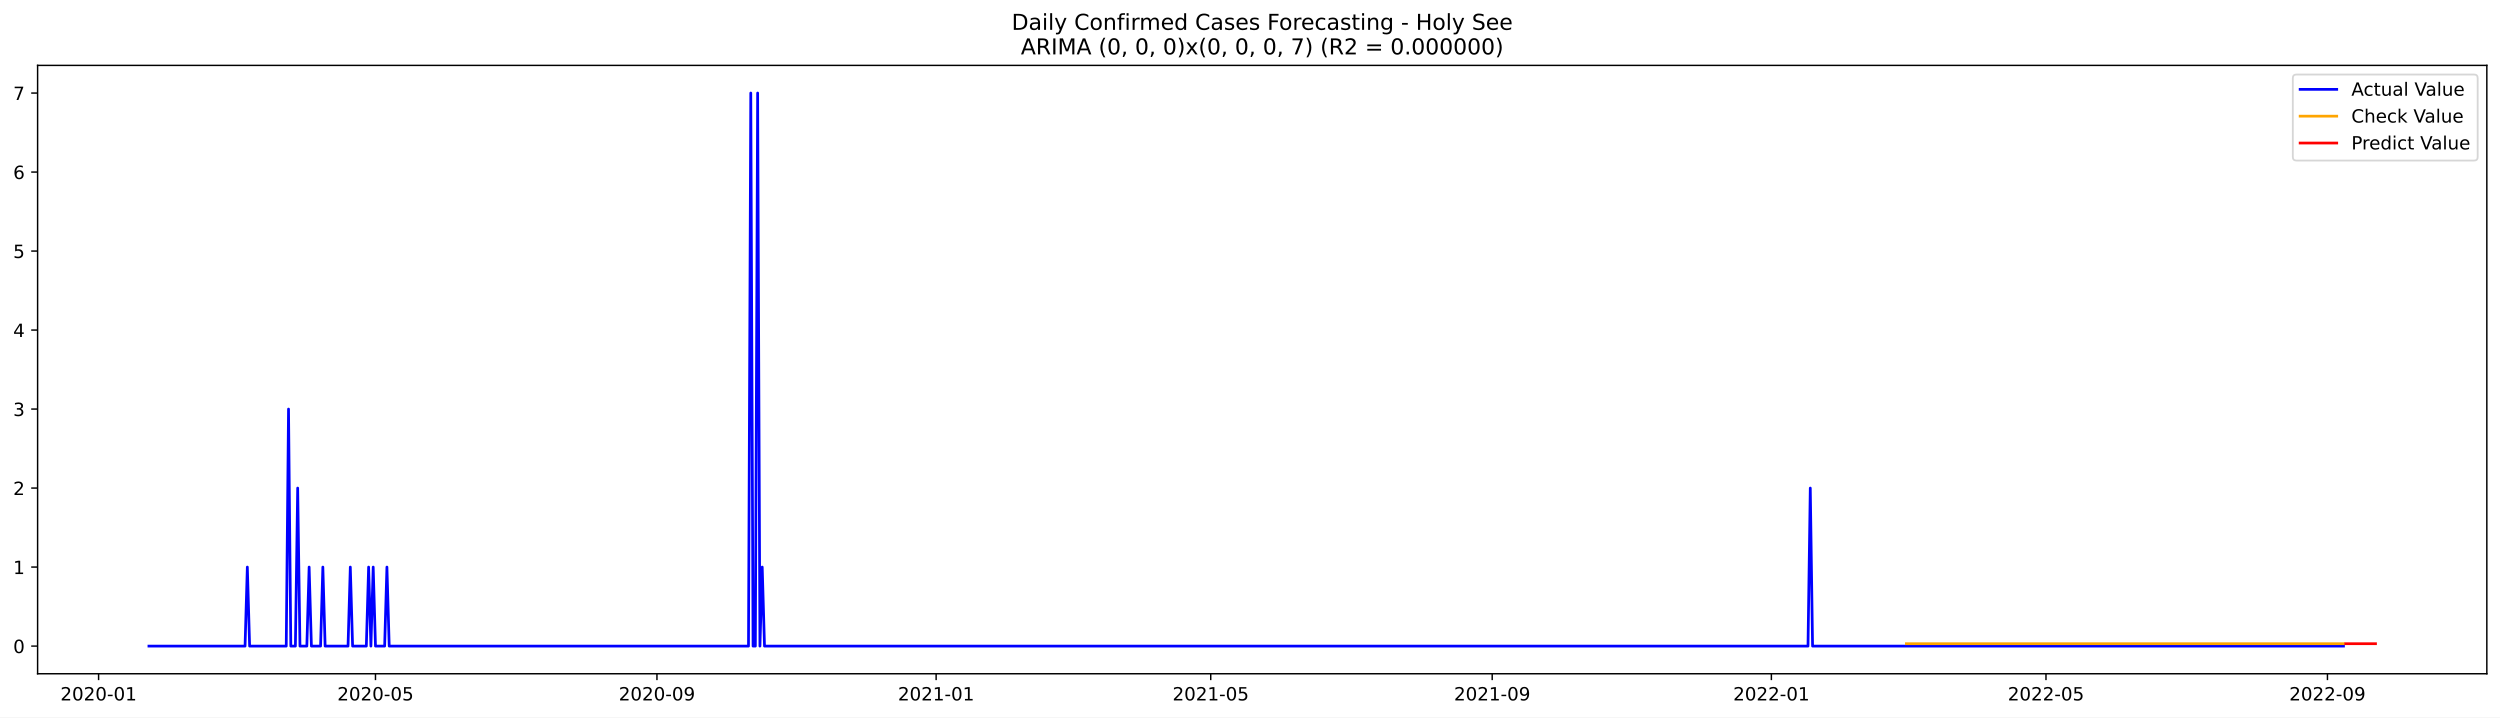
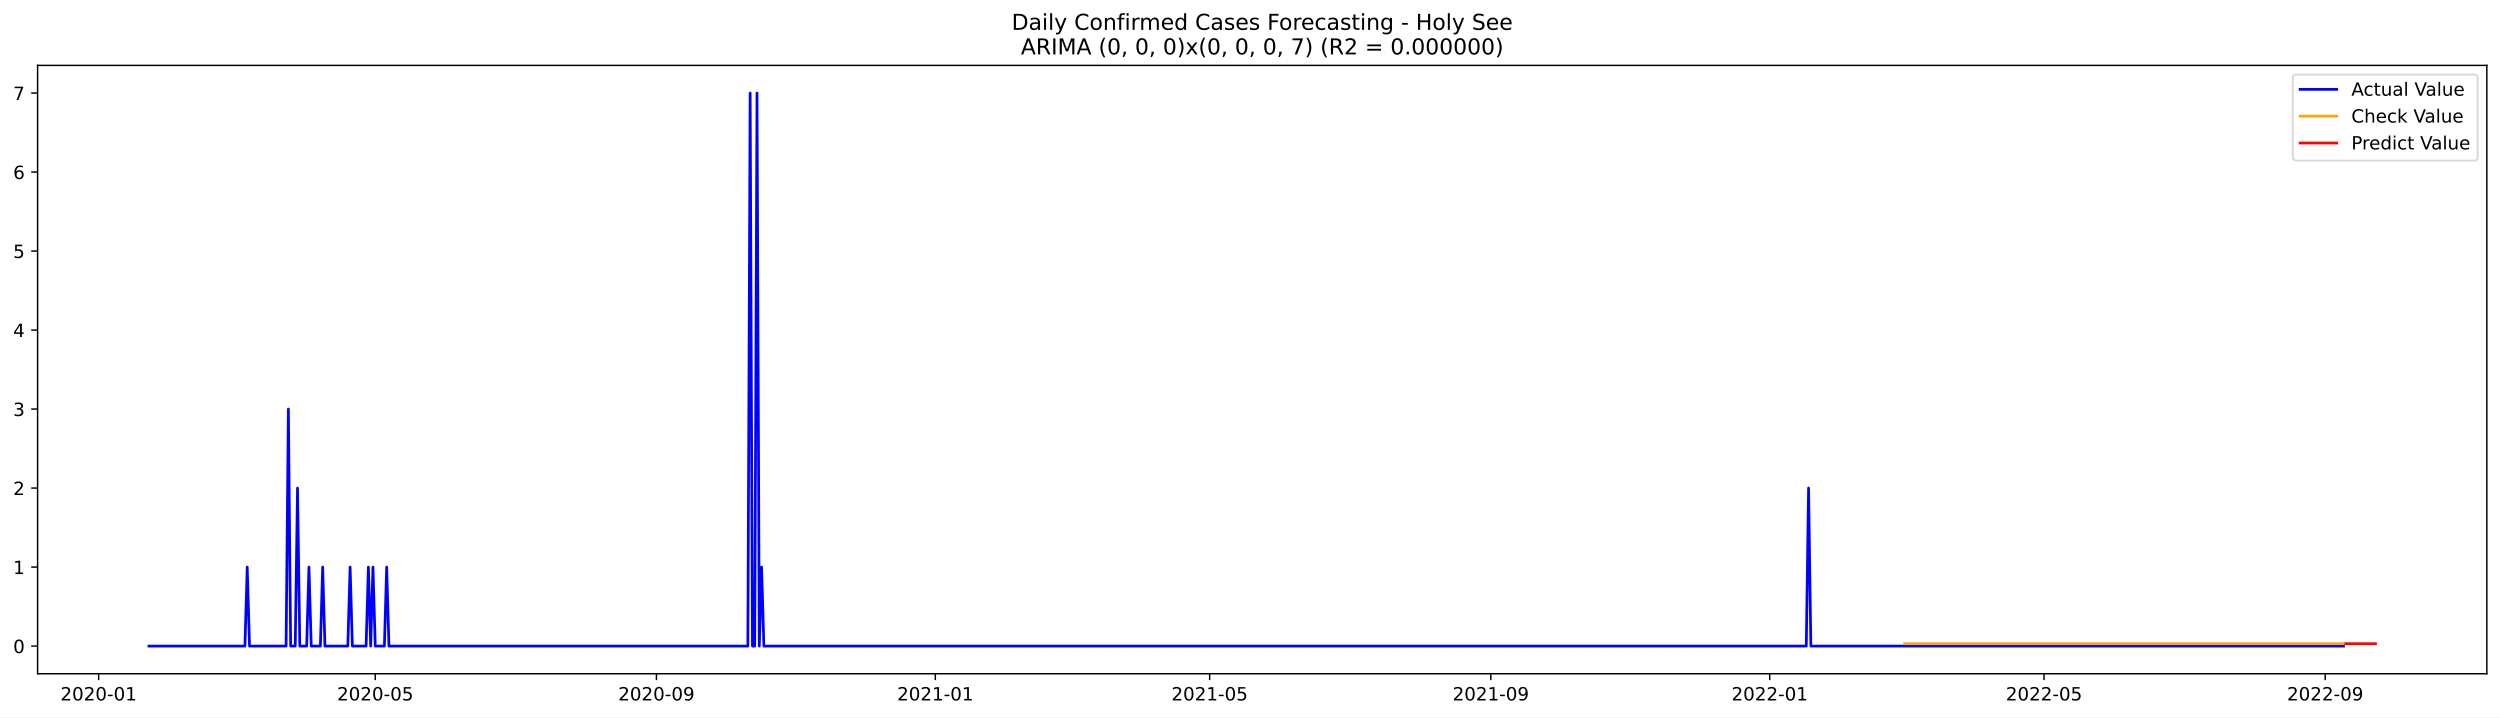
<svg xmlns="http://www.w3.org/2000/svg" xmlns:xlink="http://www.w3.org/1999/xlink" width="1366.963pt" height="392.274pt" viewBox="0 0 1366.963 392.274" version="1.1">
  <defs>
    <style type="text/css">*{stroke-linejoin: round; stroke-linecap: butt}</style>
  </defs>
  <g id="figure_1">
    <g id="patch_1">
      <path d="M 0 392.274  L 1366.963 392.274  L 1366.963 0  L 0 0  z " style="fill: #ffffff" />
    </g>
    <g id="axes_1">
      <g id="patch_2">
        <path d="M 20.562 368.396  L 1359.763 368.396  L 1359.763 35.755  L 20.562 35.755  z " style="fill: #ffffff" />
      </g>
      <g id="matplotlib.axis_1">
        <g id="xtick_1">
          <g id="line2d_1">
            <defs>
-               <path id="me0c4a757e4" d="M 0 0  L 0 3.5  " style="stroke: #000000; stroke-width: 0.8" />
+               <path id="m1a94953f48" d="M 0 0  L 0 3.5  " style="stroke: #000000; stroke-width: 0.8" />
            </defs>
            <g>
-               <use xlink:href="#me0c4a757e4" x="53.908" y="368.396" style="stroke: #000000; stroke-width: 0.8" />
+               <use xlink:href="#m1a94953f48" x="53.936" y="368.396" style="stroke: #000000; stroke-width: 0.8" />
            </g>
          </g>
          <g id="text_1">
-             <g transform="translate(33.01659 382.9939)scale(0.1 -0.1)">
+             <g transform="translate(33.04485 382.9939)scale(0.1 -0.1)">
              <defs>
                <path id="DejaVuSans-32" d="M 1228 531  L 3431 531  L 3431 0  L 469 0  L 469 531  Q 828 903 1448 1529  Q 2069 2156 2228 2338  Q 2531 2678 2651 2914  Q 2772 3150 2772 3378  Q 2772 3750 2511 3984  Q 2250 4219 1831 4219  Q 1534 4219 1204 4116  Q 875 4013 500 3803  L 500 4441  Q 881 4594 1212 4672  Q 1544 4750 1819 4750  Q 2544 4750 2975 4387  Q 3406 4025 3406 3419  Q 3406 3131 3298 2873  Q 3191 2616 2906 2266  Q 2828 2175 2409 1742  Q 1991 1309 1228 531  z " transform="scale(0.015625)" />
                <path id="DejaVuSans-30" d="M 2034 4250  Q 1547 4250 1301 3770  Q 1056 3291 1056 2328  Q 1056 1369 1301 889  Q 1547 409 2034 409  Q 2525 409 2770 889  Q 3016 1369 3016 2328  Q 3016 3291 2770 3770  Q 2525 4250 2034 4250  z M 2034 4750  Q 2819 4750 3233 4129  Q 3647 3509 3647 2328  Q 3647 1150 3233 529  Q 2819 -91 2034 -91  Q 1250 -91 836 529  Q 422 1150 422 2328  Q 422 3509 836 4129  Q 1250 4750 2034 4750  z " transform="scale(0.015625)" />
                <path id="DejaVuSans-2d" d="M 313 2009  L 1997 2009  L 1997 1497  L 313 1497  L 313 2009  z " transform="scale(0.015625)" />
                <path id="DejaVuSans-31" d="M 794 531  L 1825 531  L 1825 4091  L 703 3866  L 703 4441  L 1819 4666  L 2450 4666  L 2450 531  L 3481 531  L 3481 0  L 794 0  L 794 531  z " transform="scale(0.015625)" />
              </defs>
              <use xlink:href="#DejaVuSans-32" />
              <use xlink:href="#DejaVuSans-30" x="63.623" />
              <use xlink:href="#DejaVuSans-32" x="127.246" />
              <use xlink:href="#DejaVuSans-30" x="190.869" />
              <use xlink:href="#DejaVuSans-2d" x="254.492" />
              <use xlink:href="#DejaVuSans-30" x="290.576" />
              <use xlink:href="#DejaVuSans-31" x="354.199" />
            </g>
          </g>
        </g>
        <g id="xtick_2">
          <g id="line2d_2">
            <g>
-               <use xlink:href="#me0c4a757e4" x="205.308" y="368.396" style="stroke: #000000; stroke-width: 0.8" />
+               <use xlink:href="#m1a94953f48" x="205.181" y="368.396" style="stroke: #000000; stroke-width: 0.8" />
            </g>
          </g>
          <g id="text_2">
-             <g transform="translate(184.4164 382.9939)scale(0.1 -0.1)">
+             <g transform="translate(184.2892 382.9939)scale(0.1 -0.1)">
              <defs>
                <path id="DejaVuSans-35" d="M 691 4666  L 3169 4666  L 3169 4134  L 1269 4134  L 1269 2991  Q 1406 3038 1543 3061  Q 1681 3084 1819 3084  Q 2600 3084 3056 2656  Q 3513 2228 3513 1497  Q 3513 744 3044 326  Q 2575 -91 1722 -91  Q 1428 -91 1123 -41  Q 819 9 494 109  L 494 744  Q 775 591 1075 516  Q 1375 441 1709 441  Q 2250 441 2565 725  Q 2881 1009 2881 1497  Q 2881 1984 2565 2268  Q 2250 2553 1709 2553  Q 1456 2553 1204 2497  Q 953 2441 691 2322  L 691 4666  z " transform="scale(0.015625)" />
              </defs>
              <use xlink:href="#DejaVuSans-32" />
              <use xlink:href="#DejaVuSans-30" x="63.623" />
              <use xlink:href="#DejaVuSans-32" x="127.246" />
              <use xlink:href="#DejaVuSans-30" x="190.869" />
              <use xlink:href="#DejaVuSans-2d" x="254.492" />
              <use xlink:href="#DejaVuSans-30" x="290.576" />
              <use xlink:href="#DejaVuSans-35" x="354.199" />
            </g>
          </g>
        </g>
        <g id="xtick_3">
          <g id="line2d_3">
            <g>
-               <use xlink:href="#me0c4a757e4" x="359.21" y="368.396" style="stroke: #000000; stroke-width: 0.8" />
+               <use xlink:href="#m1a94953f48" x="358.925" y="368.396" style="stroke: #000000; stroke-width: 0.8" />
            </g>
          </g>
          <g id="text_3">
-             <g transform="translate(338.3187 382.9939)scale(0.1 -0.1)">
+             <g transform="translate(338.0335 382.9939)scale(0.1 -0.1)">
              <defs>
                <path id="DejaVuSans-39" d="M 703 97  L 703 672  Q 941 559 1184 500  Q 1428 441 1663 441  Q 2288 441 2617 861  Q 2947 1281 2994 2138  Q 2813 1869 2534 1725  Q 2256 1581 1919 1581  Q 1219 1581 811 2004  Q 403 2428 403 3163  Q 403 3881 828 4315  Q 1253 4750 1959 4750  Q 2769 4750 3195 4129  Q 3622 3509 3622 2328  Q 3622 1225 3098 567  Q 2575 -91 1691 -91  Q 1453 -91 1209 -44  Q 966 3 703 97  z M 1959 2075  Q 2384 2075 2632 2365  Q 2881 2656 2881 3163  Q 2881 3666 2632 3958  Q 2384 4250 1959 4250  Q 1534 4250 1286 3958  Q 1038 3666 1038 3163  Q 1038 2656 1286 2365  Q 1534 2075 1959 2075  z " transform="scale(0.015625)" />
              </defs>
              <use xlink:href="#DejaVuSans-32" />
              <use xlink:href="#DejaVuSans-30" x="63.623" />
              <use xlink:href="#DejaVuSans-32" x="127.246" />
              <use xlink:href="#DejaVuSans-30" x="190.869" />
              <use xlink:href="#DejaVuSans-2d" x="254.492" />
              <use xlink:href="#DejaVuSans-30" x="290.576" />
              <use xlink:href="#DejaVuSans-39" x="354.199" />
            </g>
          </g>
        </g>
        <g id="xtick_4">
          <g id="line2d_4">
            <g>
-               <use xlink:href="#me0c4a757e4" x="511.861" y="368.396" style="stroke: #000000; stroke-width: 0.8" />
+               <use xlink:href="#m1a94953f48" x="511.419" y="368.396" style="stroke: #000000; stroke-width: 0.8" />
            </g>
          </g>
          <g id="text_4">
-             <g transform="translate(490.9697 382.9939)scale(0.1 -0.1)">
+             <g transform="translate(490.5278 382.9939)scale(0.1 -0.1)">
              <use xlink:href="#DejaVuSans-32" />
              <use xlink:href="#DejaVuSans-30" x="63.623" />
              <use xlink:href="#DejaVuSans-32" x="127.246" />
              <use xlink:href="#DejaVuSans-31" x="190.869" />
              <use xlink:href="#DejaVuSans-2d" x="254.492" />
              <use xlink:href="#DejaVuSans-30" x="290.576" />
              <use xlink:href="#DejaVuSans-31" x="354.199" />
            </g>
          </g>
        </g>
        <g id="xtick_5">
          <g id="line2d_5">
            <g>
-               <use xlink:href="#me0c4a757e4" x="662.01" y="368.396" style="stroke: #000000; stroke-width: 0.8" />
+               <use xlink:href="#m1a94953f48" x="661.414" y="368.396" style="stroke: #000000; stroke-width: 0.8" />
            </g>
          </g>
          <g id="text_5">
-             <g transform="translate(641.1182 382.9939)scale(0.1 -0.1)">
+             <g transform="translate(640.5222 382.9939)scale(0.1 -0.1)">
              <use xlink:href="#DejaVuSans-32" />
              <use xlink:href="#DejaVuSans-30" x="63.623" />
              <use xlink:href="#DejaVuSans-32" x="127.246" />
              <use xlink:href="#DejaVuSans-31" x="190.869" />
              <use xlink:href="#DejaVuSans-2d" x="254.492" />
              <use xlink:href="#DejaVuSans-30" x="290.576" />
              <use xlink:href="#DejaVuSans-35" x="354.199" />
            </g>
          </g>
        </g>
        <g id="xtick_6">
          <g id="line2d_6">
            <g>
-               <use xlink:href="#me0c4a757e4" x="815.912" y="368.396" style="stroke: #000000; stroke-width: 0.8" />
+               <use xlink:href="#m1a94953f48" x="815.158" y="368.396" style="stroke: #000000; stroke-width: 0.8" />
            </g>
          </g>
          <g id="text_6">
-             <g transform="translate(795.0205 382.9939)scale(0.1 -0.1)">
+             <g transform="translate(794.2664 382.9939)scale(0.1 -0.1)">
              <use xlink:href="#DejaVuSans-32" />
              <use xlink:href="#DejaVuSans-30" x="63.623" />
              <use xlink:href="#DejaVuSans-32" x="127.246" />
              <use xlink:href="#DejaVuSans-31" x="190.869" />
              <use xlink:href="#DejaVuSans-2d" x="254.492" />
              <use xlink:href="#DejaVuSans-30" x="290.576" />
              <use xlink:href="#DejaVuSans-39" x="354.199" />
            </g>
          </g>
        </g>
        <g id="xtick_7">
          <g id="line2d_7">
            <g>
-               <use xlink:href="#me0c4a757e4" x="968.563" y="368.396" style="stroke: #000000; stroke-width: 0.8" />
+               <use xlink:href="#m1a94953f48" x="967.652" y="368.396" style="stroke: #000000; stroke-width: 0.8" />
            </g>
          </g>
          <g id="text_7">
-             <g transform="translate(947.6715 382.9939)scale(0.1 -0.1)">
+             <g transform="translate(946.7607 382.9939)scale(0.1 -0.1)">
              <use xlink:href="#DejaVuSans-32" />
              <use xlink:href="#DejaVuSans-30" x="63.623" />
              <use xlink:href="#DejaVuSans-32" x="127.246" />
              <use xlink:href="#DejaVuSans-32" x="190.869" />
              <use xlink:href="#DejaVuSans-2d" x="254.492" />
              <use xlink:href="#DejaVuSans-30" x="290.576" />
              <use xlink:href="#DejaVuSans-31" x="354.199" />
            </g>
          </g>
        </g>
        <g id="xtick_8">
          <g id="line2d_8">
            <g>
-               <use xlink:href="#me0c4a757e4" x="1118.712" y="368.396" style="stroke: #000000; stroke-width: 0.8" />
+               <use xlink:href="#m1a94953f48" x="1117.647" y="368.396" style="stroke: #000000; stroke-width: 0.8" />
            </g>
          </g>
          <g id="text_8">
-             <g transform="translate(1097.82 382.9939)scale(0.1 -0.1)">
+             <g transform="translate(1096.755 382.9939)scale(0.1 -0.1)">
              <use xlink:href="#DejaVuSans-32" />
              <use xlink:href="#DejaVuSans-30" x="63.623" />
              <use xlink:href="#DejaVuSans-32" x="127.246" />
              <use xlink:href="#DejaVuSans-32" x="190.869" />
              <use xlink:href="#DejaVuSans-2d" x="254.492" />
              <use xlink:href="#DejaVuSans-30" x="290.576" />
              <use xlink:href="#DejaVuSans-35" x="354.199" />
            </g>
          </g>
        </g>
        <g id="xtick_9">
          <g id="line2d_9">
            <g>
-               <use xlink:href="#me0c4a757e4" x="1272.614" y="368.396" style="stroke: #000000; stroke-width: 0.8" />
+               <use xlink:href="#m1a94953f48" x="1271.391" y="368.396" style="stroke: #000000; stroke-width: 0.8" />
            </g>
          </g>
          <g id="text_9">
-             <g transform="translate(1251.722 382.9939)scale(0.1 -0.1)">
+             <g transform="translate(1250.499 382.9939)scale(0.1 -0.1)">
              <use xlink:href="#DejaVuSans-32" />
              <use xlink:href="#DejaVuSans-30" x="63.623" />
              <use xlink:href="#DejaVuSans-32" x="127.246" />
              <use xlink:href="#DejaVuSans-32" x="190.869" />
              <use xlink:href="#DejaVuSans-2d" x="254.492" />
              <use xlink:href="#DejaVuSans-30" x="290.576" />
              <use xlink:href="#DejaVuSans-39" x="354.199" />
            </g>
          </g>
        </g>
      </g>
      <g id="matplotlib.axis_2">
        <g id="ytick_1">
          <g id="line2d_10">
            <defs>
-               <path id="m059faf9a39" d="M 0 0  L -3.5 0  " style="stroke: #000000; stroke-width: 0.8" />
+               <path id="m07f7ecd8ab" d="M 0 0  L -3.5 0  " style="stroke: #000000; stroke-width: 0.8" />
            </defs>
            <g>
-               <use xlink:href="#m059faf9a39" x="20.562" y="353.276" style="stroke: #000000; stroke-width: 0.8" />
+               <use xlink:href="#m07f7ecd8ab" x="20.562" y="353.276" style="stroke: #000000; stroke-width: 0.8" />
            </g>
          </g>
          <g id="text_10">
            <g transform="translate(7.2 357.0747)scale(0.1 -0.1)">
              <use xlink:href="#DejaVuSans-30" />
            </g>
          </g>
        </g>
        <g id="ytick_2">
          <g id="line2d_11">
            <g>
-               <use xlink:href="#m059faf9a39" x="20.562" y="310.075" style="stroke: #000000; stroke-width: 0.8" />
+               <use xlink:href="#m07f7ecd8ab" x="20.562" y="310.075" style="stroke: #000000; stroke-width: 0.8" />
            </g>
          </g>
          <g id="text_11">
            <g transform="translate(7.2 313.8747)scale(0.1 -0.1)">
              <use xlink:href="#DejaVuSans-31" />
            </g>
          </g>
        </g>
        <g id="ytick_3">
          <g id="line2d_12">
            <g>
-               <use xlink:href="#m059faf9a39" x="20.562" y="266.875" style="stroke: #000000; stroke-width: 0.8" />
+               <use xlink:href="#m07f7ecd8ab" x="20.562" y="266.875" style="stroke: #000000; stroke-width: 0.8" />
            </g>
          </g>
          <g id="text_12">
            <g transform="translate(7.2 270.6747)scale(0.1 -0.1)">
              <use xlink:href="#DejaVuSans-32" />
            </g>
          </g>
        </g>
        <g id="ytick_4">
          <g id="line2d_13">
            <g>
-               <use xlink:href="#m059faf9a39" x="20.562" y="223.675" style="stroke: #000000; stroke-width: 0.8" />
+               <use xlink:href="#m07f7ecd8ab" x="20.562" y="223.675" style="stroke: #000000; stroke-width: 0.8" />
            </g>
          </g>
          <g id="text_13">
            <g transform="translate(7.2 227.4747)scale(0.1 -0.1)">
              <defs>
                <path id="DejaVuSans-33" d="M 2597 2516  Q 3050 2419 3304 2112  Q 3559 1806 3559 1356  Q 3559 666 3084 287  Q 2609 -91 1734 -91  Q 1441 -91 1130 -33  Q 819 25 488 141  L 488 750  Q 750 597 1062 519  Q 1375 441 1716 441  Q 2309 441 2620 675  Q 2931 909 2931 1356  Q 2931 1769 2642 2001  Q 2353 2234 1838 2234  L 1294 2234  L 1294 2753  L 1863 2753  Q 2328 2753 2575 2939  Q 2822 3125 2822 3475  Q 2822 3834 2567 4026  Q 2313 4219 1838 4219  Q 1578 4219 1281 4162  Q 984 4106 628 3988  L 628 4550  Q 988 4650 1302 4700  Q 1616 4750 1894 4750  Q 2613 4750 3031 4423  Q 3450 4097 3450 3541  Q 3450 3153 3228 2886  Q 3006 2619 2597 2516  z " transform="scale(0.015625)" />
              </defs>
              <use xlink:href="#DejaVuSans-33" />
            </g>
          </g>
        </g>
        <g id="ytick_5">
          <g id="line2d_14">
            <g>
-               <use xlink:href="#m059faf9a39" x="20.562" y="180.476" style="stroke: #000000; stroke-width: 0.8" />
+               <use xlink:href="#m07f7ecd8ab" x="20.562" y="180.476" style="stroke: #000000; stroke-width: 0.8" />
            </g>
          </g>
          <g id="text_14">
            <g transform="translate(7.2 184.2747)scale(0.1 -0.1)">
              <defs>
                <path id="DejaVuSans-34" d="M 2419 4116  L 825 1625  L 2419 1625  L 2419 4116  z M 2253 4666  L 3047 4666  L 3047 1625  L 3713 1625  L 3713 1100  L 3047 1100  L 3047 0  L 2419 0  L 2419 1100  L 313 1100  L 313 1709  L 2253 4666  z " transform="scale(0.015625)" />
              </defs>
              <use xlink:href="#DejaVuSans-34" />
            </g>
          </g>
        </g>
        <g id="ytick_6">
          <g id="line2d_15">
            <g>
-               <use xlink:href="#m059faf9a39" x="20.562" y="137.275" style="stroke: #000000; stroke-width: 0.8" />
+               <use xlink:href="#m07f7ecd8ab" x="20.562" y="137.275" style="stroke: #000000; stroke-width: 0.8" />
            </g>
          </g>
          <g id="text_15">
            <g transform="translate(7.2 141.0747)scale(0.1 -0.1)">
              <use xlink:href="#DejaVuSans-35" />
            </g>
          </g>
        </g>
        <g id="ytick_7">
          <g id="line2d_16">
            <g>
-               <use xlink:href="#m059faf9a39" x="20.562" y="94.076" style="stroke: #000000; stroke-width: 0.8" />
+               <use xlink:href="#m07f7ecd8ab" x="20.562" y="94.076" style="stroke: #000000; stroke-width: 0.8" />
            </g>
          </g>
          <g id="text_16">
            <g transform="translate(7.2 97.87472)scale(0.1 -0.1)">
              <defs>
                <path id="DejaVuSans-36" d="M 2113 2584  Q 1688 2584 1439 2293  Q 1191 2003 1191 1497  Q 1191 994 1439 701  Q 1688 409 2113 409  Q 2538 409 2786 701  Q 3034 994 3034 1497  Q 3034 2003 2786 2293  Q 2538 2584 2113 2584  z M 3366 4563  L 3366 3988  Q 3128 4100 2886 4159  Q 2644 4219 2406 4219  Q 1781 4219 1451 3797  Q 1122 3375 1075 2522  Q 1259 2794 1537 2939  Q 1816 3084 2150 3084  Q 2853 3084 3261 2657  Q 3669 2231 3669 1497  Q 3669 778 3244 343  Q 2819 -91 2113 -91  Q 1303 -91 875 529  Q 447 1150 447 2328  Q 447 3434 972 4092  Q 1497 4750 2381 4750  Q 2619 4750 2861 4703  Q 3103 4656 3366 4563  z " transform="scale(0.015625)" />
              </defs>
              <use xlink:href="#DejaVuSans-36" />
            </g>
          </g>
        </g>
        <g id="ytick_8">
          <g id="line2d_17">
            <g>
-               <use xlink:href="#m059faf9a39" x="20.562" y="50.876" style="stroke: #000000; stroke-width: 0.8" />
+               <use xlink:href="#m07f7ecd8ab" x="20.562" y="50.876" style="stroke: #000000; stroke-width: 0.8" />
            </g>
          </g>
          <g id="text_17">
            <g transform="translate(7.2 54.67472)scale(0.1 -0.1)">
              <defs>
                <path id="DejaVuSans-37" d="M 525 4666  L 3525 4666  L 3525 4397  L 1831 0  L 1172 0  L 2766 4134  L 525 4134  L 525 4666  z " transform="scale(0.015625)" />
              </defs>
              <use xlink:href="#DejaVuSans-37" />
            </g>
          </g>
        </g>
      </g>
      <g id="line2d_18">
-         <path d="M 81.435 353.276  L 133.987 353.276  L 135.238 310.075  L 136.49 353.276  L 156.51 353.276  L 157.761 223.675  L 159.012 353.276  L 161.514 353.276  L 162.766 266.875  L 164.017 353.276  L 167.771 353.276  L 169.022 310.075  L 170.273 353.276  L 175.278 353.276  L 176.529 310.075  L 177.781 353.276  L 190.293 353.276  L 191.544 310.075  L 192.795 353.276  L 200.303 353.276  L 201.554 310.075  L 202.805 353.276  L 204.057 310.075  L 205.308 353.276  L 210.313 353.276  L 211.564 310.075  L 212.815 353.276  L 409.26 353.276  L 410.511 50.876  L 411.762 353.276  L 413.013 353.276  L 414.265 50.876  L 415.516 353.276  L 416.767 310.075  L 418.018 353.276  L 988.583 353.276  L 989.834 266.875  L 991.085 353.276  L 1281.372 353.276  L 1281.372 353.276  " clip-path="url(#p7229869235)" style="fill: none; stroke: #0000ff; stroke-width: 1.5; stroke-linecap: square" />
+         <path d="M 81.435 353.276  L 133.933 353.276  L 135.183 310.075  L 136.433 353.276  L 156.432 353.276  L 157.682 223.675  L 158.932 353.276  L 161.432 353.276  L 162.682 266.875  L 163.932 353.276  L 167.682 353.276  L 168.932 310.075  L 170.182 353.276  L 175.182 353.276  L 176.432 310.075  L 177.682 353.276  L 190.181 353.276  L 191.431 310.075  L 192.681 353.276  L 200.181 353.276  L 201.431 310.075  L 202.681 353.276  L 203.931 310.075  L 205.181 353.276  L 210.18 353.276  L 211.43 310.075  L 212.68 353.276  L 408.923 353.276  L 410.173 50.876  L 411.423 353.276  L 412.673 353.276  L 413.923 50.876  L 415.173 353.276  L 416.423 310.075  L 417.673 353.276  L 987.651 353.276  L 988.901 266.875  L 990.151 353.276  L 1281.39 353.276  L 1281.39 353.276  " clip-path="url(#pa77c44dc99)" style="fill: none; stroke: #0000ff; stroke-width: 1.5; stroke-linecap: square" />
      </g>
      <g id="line2d_19">
-         <path d="M 1042.386 351.971  L 1281.372 351.971  L 1281.372 351.971  " clip-path="url(#p7229869235)" style="fill: none; stroke: #ffa500; stroke-width: 1.5; stroke-linecap: square" />
+         <path d="M 1041.399 351.972  L 1281.39 351.972  L 1281.39 351.972  " clip-path="url(#pa77c44dc99)" style="fill: none; stroke: #ffa500; stroke-width: 1.5; stroke-linecap: square" />
      </g>
      <g id="line2d_20">
-         <path d="M 1282.624 351.971  L 1283.875 351.971  L 1285.126 351.971  L 1286.377 351.971  L 1287.629 351.971  L 1288.88 351.971  L 1290.131 351.971  L 1291.382 351.971  L 1292.634 351.971  L 1293.885 351.971  L 1295.136 351.971  L 1296.387 351.971  L 1297.639 351.971  L 1298.89 351.971  " clip-path="url(#p7229869235)" style="fill: none; stroke: #ff0000; stroke-width: 1.5; stroke-linecap: square" />
+         <path d="M 1282.64 351.972  L 1283.89 351.972  L 1285.14 351.972  L 1286.39 351.972  L 1287.64 351.972  L 1288.89 351.972  L 1290.14 351.972  L 1291.39 351.972  L 1292.64 351.972  L 1293.89 351.972  L 1295.14 351.972  L 1296.39 351.972  L 1297.64 351.972  L 1298.89 351.972  " clip-path="url(#pa77c44dc99)" style="fill: none; stroke: #ff0000; stroke-width: 1.5; stroke-linecap: square" />
      </g>
      <g id="patch_3">
        <path d="M 20.562 368.396  L 20.562 35.755  " style="fill: none; stroke: #000000; stroke-width: 0.8; stroke-linejoin: miter; stroke-linecap: square" />
      </g>
      <g id="patch_4">
        <path d="M 1359.763 368.396  L 1359.763 35.755  " style="fill: none; stroke: #000000; stroke-width: 0.8; stroke-linejoin: miter; stroke-linecap: square" />
      </g>
      <g id="patch_5">
        <path d="M 20.562 368.396  L 1359.763 368.396  " style="fill: none; stroke: #000000; stroke-width: 0.8; stroke-linejoin: miter; stroke-linecap: square" />
      </g>
      <g id="patch_6">
        <path d="M 20.562 35.755  L 1359.763 35.755  " style="fill: none; stroke: #000000; stroke-width: 0.8; stroke-linejoin: miter; stroke-linecap: square" />
      </g>
      <g id="text_18">
        <g transform="translate(553.1609 16.31812)scale(0.12 -0.12)">
          <defs>
            <path id="DejaVuSans-44" d="M 1259 4147  L 1259 519  L 2022 519  Q 2988 519 3436 956  Q 3884 1394 3884 2338  Q 3884 3275 3436 3711  Q 2988 4147 2022 4147  L 1259 4147  z M 628 4666  L 1925 4666  Q 3281 4666 3915 4102  Q 4550 3538 4550 2338  Q 4550 1131 3912 565  Q 3275 0 1925 0  L 628 0  L 628 4666  z " transform="scale(0.015625)" />
            <path id="DejaVuSans-61" d="M 2194 1759  Q 1497 1759 1228 1600  Q 959 1441 959 1056  Q 959 750 1161 570  Q 1363 391 1709 391  Q 2188 391 2477 730  Q 2766 1069 2766 1631  L 2766 1759  L 2194 1759  z M 3341 1997  L 3341 0  L 2766 0  L 2766 531  Q 2569 213 2275 61  Q 1981 -91 1556 -91  Q 1019 -91 701 211  Q 384 513 384 1019  Q 384 1609 779 1909  Q 1175 2209 1959 2209  L 2766 2209  L 2766 2266  Q 2766 2663 2505 2880  Q 2244 3097 1772 3097  Q 1472 3097 1187 3025  Q 903 2953 641 2809  L 641 3341  Q 956 3463 1253 3523  Q 1550 3584 1831 3584  Q 2591 3584 2966 3190  Q 3341 2797 3341 1997  z " transform="scale(0.015625)" />
            <path id="DejaVuSans-69" d="M 603 3500  L 1178 3500  L 1178 0  L 603 0  L 603 3500  z M 603 4863  L 1178 4863  L 1178 4134  L 603 4134  L 603 4863  z " transform="scale(0.015625)" />
            <path id="DejaVuSans-6c" d="M 603 4863  L 1178 4863  L 1178 0  L 603 0  L 603 4863  z " transform="scale(0.015625)" />
            <path id="DejaVuSans-79" d="M 2059 -325  Q 1816 -950 1584 -1140  Q 1353 -1331 966 -1331  L 506 -1331  L 506 -850  L 844 -850  Q 1081 -850 1212 -737  Q 1344 -625 1503 -206  L 1606 56  L 191 3500  L 800 3500  L 1894 763  L 2988 3500  L 3597 3500  L 2059 -325  z " transform="scale(0.015625)" />
            <path id="DejaVuSans-20" transform="scale(0.015625)" />
            <path id="DejaVuSans-43" d="M 4122 4306  L 4122 3641  Q 3803 3938 3442 4084  Q 3081 4231 2675 4231  Q 1875 4231 1450 3742  Q 1025 3253 1025 2328  Q 1025 1406 1450 917  Q 1875 428 2675 428  Q 3081 428 3442 575  Q 3803 722 4122 1019  L 4122 359  Q 3791 134 3420 21  Q 3050 -91 2638 -91  Q 1578 -91 968 557  Q 359 1206 359 2328  Q 359 3453 968 4101  Q 1578 4750 2638 4750  Q 3056 4750 3426 4639  Q 3797 4528 4122 4306  z " transform="scale(0.015625)" />
            <path id="DejaVuSans-6f" d="M 1959 3097  Q 1497 3097 1228 2736  Q 959 2375 959 1747  Q 959 1119 1226 758  Q 1494 397 1959 397  Q 2419 397 2687 759  Q 2956 1122 2956 1747  Q 2956 2369 2687 2733  Q 2419 3097 1959 3097  z M 1959 3584  Q 2709 3584 3137 3096  Q 3566 2609 3566 1747  Q 3566 888 3137 398  Q 2709 -91 1959 -91  Q 1206 -91 779 398  Q 353 888 353 1747  Q 353 2609 779 3096  Q 1206 3584 1959 3584  z " transform="scale(0.015625)" />
            <path id="DejaVuSans-6e" d="M 3513 2113  L 3513 0  L 2938 0  L 2938 2094  Q 2938 2591 2744 2837  Q 2550 3084 2163 3084  Q 1697 3084 1428 2787  Q 1159 2491 1159 1978  L 1159 0  L 581 0  L 581 3500  L 1159 3500  L 1159 2956  Q 1366 3272 1645 3428  Q 1925 3584 2291 3584  Q 2894 3584 3203 3211  Q 3513 2838 3513 2113  z " transform="scale(0.015625)" />
            <path id="DejaVuSans-66" d="M 2375 4863  L 2375 4384  L 1825 4384  Q 1516 4384 1395 4259  Q 1275 4134 1275 3809  L 1275 3500  L 2222 3500  L 2222 3053  L 1275 3053  L 1275 0  L 697 0  L 697 3053  L 147 3053  L 147 3500  L 697 3500  L 697 3744  Q 697 4328 969 4595  Q 1241 4863 1831 4863  L 2375 4863  z " transform="scale(0.015625)" />
            <path id="DejaVuSans-72" d="M 2631 2963  Q 2534 3019 2420 3045  Q 2306 3072 2169 3072  Q 1681 3072 1420 2755  Q 1159 2438 1159 1844  L 1159 0  L 581 0  L 581 3500  L 1159 3500  L 1159 2956  Q 1341 3275 1631 3429  Q 1922 3584 2338 3584  Q 2397 3584 2469 3576  Q 2541 3569 2628 3553  L 2631 2963  z " transform="scale(0.015625)" />
            <path id="DejaVuSans-6d" d="M 3328 2828  Q 3544 3216 3844 3400  Q 4144 3584 4550 3584  Q 5097 3584 5394 3201  Q 5691 2819 5691 2113  L 5691 0  L 5113 0  L 5113 2094  Q 5113 2597 4934 2840  Q 4756 3084 4391 3084  Q 3944 3084 3684 2787  Q 3425 2491 3425 1978  L 3425 0  L 2847 0  L 2847 2094  Q 2847 2600 2669 2842  Q 2491 3084 2119 3084  Q 1678 3084 1418 2786  Q 1159 2488 1159 1978  L 1159 0  L 581 0  L 581 3500  L 1159 3500  L 1159 2956  Q 1356 3278 1631 3431  Q 1906 3584 2284 3584  Q 2666 3584 2933 3390  Q 3200 3197 3328 2828  z " transform="scale(0.015625)" />
            <path id="DejaVuSans-65" d="M 3597 1894  L 3597 1613  L 953 1613  Q 991 1019 1311 708  Q 1631 397 2203 397  Q 2534 397 2845 478  Q 3156 559 3463 722  L 3463 178  Q 3153 47 2828 -22  Q 2503 -91 2169 -91  Q 1331 -91 842 396  Q 353 884 353 1716  Q 353 2575 817 3079  Q 1281 3584 2069 3584  Q 2775 3584 3186 3129  Q 3597 2675 3597 1894  z M 3022 2063  Q 3016 2534 2758 2815  Q 2500 3097 2075 3097  Q 1594 3097 1305 2825  Q 1016 2553 972 2059  L 3022 2063  z " transform="scale(0.015625)" />
            <path id="DejaVuSans-64" d="M 2906 2969  L 2906 4863  L 3481 4863  L 3481 0  L 2906 0  L 2906 525  Q 2725 213 2448 61  Q 2172 -91 1784 -91  Q 1150 -91 751 415  Q 353 922 353 1747  Q 353 2572 751 3078  Q 1150 3584 1784 3584  Q 2172 3584 2448 3432  Q 2725 3281 2906 2969  z M 947 1747  Q 947 1113 1208 752  Q 1469 391 1925 391  Q 2381 391 2643 752  Q 2906 1113 2906 1747  Q 2906 2381 2643 2742  Q 2381 3103 1925 3103  Q 1469 3103 1208 2742  Q 947 2381 947 1747  z " transform="scale(0.015625)" />
            <path id="DejaVuSans-73" d="M 2834 3397  L 2834 2853  Q 2591 2978 2328 3040  Q 2066 3103 1784 3103  Q 1356 3103 1142 2972  Q 928 2841 928 2578  Q 928 2378 1081 2264  Q 1234 2150 1697 2047  L 1894 2003  Q 2506 1872 2764 1633  Q 3022 1394 3022 966  Q 3022 478 2636 193  Q 2250 -91 1575 -91  Q 1294 -91 989 -36  Q 684 19 347 128  L 347 722  Q 666 556 975 473  Q 1284 391 1588 391  Q 1994 391 2212 530  Q 2431 669 2431 922  Q 2431 1156 2273 1281  Q 2116 1406 1581 1522  L 1381 1569  Q 847 1681 609 1914  Q 372 2147 372 2553  Q 372 3047 722 3315  Q 1072 3584 1716 3584  Q 2034 3584 2315 3537  Q 2597 3491 2834 3397  z " transform="scale(0.015625)" />
            <path id="DejaVuSans-46" d="M 628 4666  L 3309 4666  L 3309 4134  L 1259 4134  L 1259 2759  L 3109 2759  L 3109 2228  L 1259 2228  L 1259 0  L 628 0  L 628 4666  z " transform="scale(0.015625)" />
            <path id="DejaVuSans-63" d="M 3122 3366  L 3122 2828  Q 2878 2963 2633 3030  Q 2388 3097 2138 3097  Q 1578 3097 1268 2742  Q 959 2388 959 1747  Q 959 1106 1268 751  Q 1578 397 2138 397  Q 2388 397 2633 464  Q 2878 531 3122 666  L 3122 134  Q 2881 22 2623 -34  Q 2366 -91 2075 -91  Q 1284 -91 818 406  Q 353 903 353 1747  Q 353 2603 823 3093  Q 1294 3584 2113 3584  Q 2378 3584 2631 3529  Q 2884 3475 3122 3366  z " transform="scale(0.015625)" />
            <path id="DejaVuSans-74" d="M 1172 4494  L 1172 3500  L 2356 3500  L 2356 3053  L 1172 3053  L 1172 1153  Q 1172 725 1289 603  Q 1406 481 1766 481  L 2356 481  L 2356 0  L 1766 0  Q 1100 0 847 248  Q 594 497 594 1153  L 594 3053  L 172 3053  L 172 3500  L 594 3500  L 594 4494  L 1172 4494  z " transform="scale(0.015625)" />
            <path id="DejaVuSans-67" d="M 2906 1791  Q 2906 2416 2648 2759  Q 2391 3103 1925 3103  Q 1463 3103 1205 2759  Q 947 2416 947 1791  Q 947 1169 1205 825  Q 1463 481 1925 481  Q 2391 481 2648 825  Q 2906 1169 2906 1791  z M 3481 434  Q 3481 -459 3084 -895  Q 2688 -1331 1869 -1331  Q 1566 -1331 1297 -1286  Q 1028 -1241 775 -1147  L 775 -588  Q 1028 -725 1275 -790  Q 1522 -856 1778 -856  Q 2344 -856 2625 -561  Q 2906 -266 2906 331  L 2906 616  Q 2728 306 2450 153  Q 2172 0 1784 0  Q 1141 0 747 490  Q 353 981 353 1791  Q 353 2603 747 3093  Q 1141 3584 1784 3584  Q 2172 3584 2450 3431  Q 2728 3278 2906 2969  L 2906 3500  L 3481 3500  L 3481 434  z " transform="scale(0.015625)" />
            <path id="DejaVuSans-48" d="M 628 4666  L 1259 4666  L 1259 2753  L 3553 2753  L 3553 4666  L 4184 4666  L 4184 0  L 3553 0  L 3553 2222  L 1259 2222  L 1259 0  L 628 0  L 628 4666  z " transform="scale(0.015625)" />
            <path id="DejaVuSans-53" d="M 3425 4513  L 3425 3897  Q 3066 4069 2747 4153  Q 2428 4238 2131 4238  Q 1616 4238 1336 4038  Q 1056 3838 1056 3469  Q 1056 3159 1242 3001  Q 1428 2844 1947 2747  L 2328 2669  Q 3034 2534 3370 2195  Q 3706 1856 3706 1288  Q 3706 609 3251 259  Q 2797 -91 1919 -91  Q 1588 -91 1214 -16  Q 841 59 441 206  L 441 856  Q 825 641 1194 531  Q 1563 422 1919 422  Q 2459 422 2753 634  Q 3047 847 3047 1241  Q 3047 1584 2836 1778  Q 2625 1972 2144 2069  L 1759 2144  Q 1053 2284 737 2584  Q 422 2884 422 3419  Q 422 4038 858 4394  Q 1294 4750 2059 4750  Q 2388 4750 2728 4690  Q 3069 4631 3425 4513  z " transform="scale(0.015625)" />
          </defs>
          <use xlink:href="#DejaVuSans-44" />
          <use xlink:href="#DejaVuSans-61" x="77.002" />
          <use xlink:href="#DejaVuSans-69" x="138.281" />
          <use xlink:href="#DejaVuSans-6c" x="166.064" />
          <use xlink:href="#DejaVuSans-79" x="193.848" />
          <use xlink:href="#DejaVuSans-20" x="253.027" />
          <use xlink:href="#DejaVuSans-43" x="284.814" />
          <use xlink:href="#DejaVuSans-6f" x="354.639" />
          <use xlink:href="#DejaVuSans-6e" x="415.82" />
          <use xlink:href="#DejaVuSans-66" x="479.199" />
          <use xlink:href="#DejaVuSans-69" x="514.404" />
          <use xlink:href="#DejaVuSans-72" x="542.188" />
          <use xlink:href="#DejaVuSans-6d" x="581.551" />
          <use xlink:href="#DejaVuSans-65" x="678.963" />
          <use xlink:href="#DejaVuSans-64" x="740.486" />
          <use xlink:href="#DejaVuSans-20" x="803.963" />
          <use xlink:href="#DejaVuSans-43" x="835.75" />
          <use xlink:href="#DejaVuSans-61" x="905.574" />
          <use xlink:href="#DejaVuSans-73" x="966.854" />
          <use xlink:href="#DejaVuSans-65" x="1018.953" />
          <use xlink:href="#DejaVuSans-73" x="1080.477" />
          <use xlink:href="#DejaVuSans-20" x="1132.576" />
          <use xlink:href="#DejaVuSans-46" x="1164.363" />
          <use xlink:href="#DejaVuSans-6f" x="1218.258" />
          <use xlink:href="#DejaVuSans-72" x="1279.439" />
          <use xlink:href="#DejaVuSans-65" x="1318.303" />
          <use xlink:href="#DejaVuSans-63" x="1379.826" />
          <use xlink:href="#DejaVuSans-61" x="1434.807" />
          <use xlink:href="#DejaVuSans-73" x="1496.086" />
          <use xlink:href="#DejaVuSans-74" x="1548.186" />
          <use xlink:href="#DejaVuSans-69" x="1587.395" />
          <use xlink:href="#DejaVuSans-6e" x="1615.178" />
          <use xlink:href="#DejaVuSans-67" x="1678.557" />
          <use xlink:href="#DejaVuSans-20" x="1742.033" />
          <use xlink:href="#DejaVuSans-2d" x="1773.82" />
          <use xlink:href="#DejaVuSans-20" x="1809.904" />
          <use xlink:href="#DejaVuSans-48" x="1841.691" />
          <use xlink:href="#DejaVuSans-6f" x="1916.887" />
          <use xlink:href="#DejaVuSans-6c" x="1978.068" />
          <use xlink:href="#DejaVuSans-79" x="2005.852" />
          <use xlink:href="#DejaVuSans-20" x="2065.031" />
          <use xlink:href="#DejaVuSans-53" x="2096.818" />
          <use xlink:href="#DejaVuSans-65" x="2160.295" />
          <use xlink:href="#DejaVuSans-65" x="2221.818" />
        </g>
        <g transform="translate(558.1784 29.7555)scale(0.12 -0.12)">
          <defs>
            <path id="DejaVuSans-41" d="M 2188 4044  L 1331 1722  L 3047 1722  L 2188 4044  z M 1831 4666  L 2547 4666  L 4325 0  L 3669 0  L 3244 1197  L 1141 1197  L 716 0  L 50 0  L 1831 4666  z " transform="scale(0.015625)" />
            <path id="DejaVuSans-52" d="M 2841 2188  Q 3044 2119 3236 1894  Q 3428 1669 3622 1275  L 4263 0  L 3584 0  L 2988 1197  Q 2756 1666 2539 1819  Q 2322 1972 1947 1972  L 1259 1972  L 1259 0  L 628 0  L 628 4666  L 2053 4666  Q 2853 4666 3247 4331  Q 3641 3997 3641 3322  Q 3641 2881 3436 2590  Q 3231 2300 2841 2188  z M 1259 4147  L 1259 2491  L 2053 2491  Q 2509 2491 2742 2702  Q 2975 2913 2975 3322  Q 2975 3731 2742 3939  Q 2509 4147 2053 4147  L 1259 4147  z " transform="scale(0.015625)" />
            <path id="DejaVuSans-49" d="M 628 4666  L 1259 4666  L 1259 0  L 628 0  L 628 4666  z " transform="scale(0.015625)" />
            <path id="DejaVuSans-4d" d="M 628 4666  L 1569 4666  L 2759 1491  L 3956 4666  L 4897 4666  L 4897 0  L 4281 0  L 4281 4097  L 3078 897  L 2444 897  L 1241 4097  L 1241 0  L 628 0  L 628 4666  z " transform="scale(0.015625)" />
            <path id="DejaVuSans-28" d="M 1984 4856  Q 1566 4138 1362 3434  Q 1159 2731 1159 2009  Q 1159 1288 1364 580  Q 1569 -128 1984 -844  L 1484 -844  Q 1016 -109 783 600  Q 550 1309 550 2009  Q 550 2706 781 3412  Q 1013 4119 1484 4856  L 1984 4856  z " transform="scale(0.015625)" />
            <path id="DejaVuSans-2c" d="M 750 794  L 1409 794  L 1409 256  L 897 -744  L 494 -744  L 750 256  L 750 794  z " transform="scale(0.015625)" />
            <path id="DejaVuSans-29" d="M 513 4856  L 1013 4856  Q 1481 4119 1714 3412  Q 1947 2706 1947 2009  Q 1947 1309 1714 600  Q 1481 -109 1013 -844  L 513 -844  Q 928 -128 1133 580  Q 1338 1288 1338 2009  Q 1338 2731 1133 3434  Q 928 4138 513 4856  z " transform="scale(0.015625)" />
            <path id="DejaVuSans-78" d="M 3513 3500  L 2247 1797  L 3578 0  L 2900 0  L 1881 1375  L 863 0  L 184 0  L 1544 1831  L 300 3500  L 978 3500  L 1906 2253  L 2834 3500  L 3513 3500  z " transform="scale(0.015625)" />
            <path id="DejaVuSans-3d" d="M 678 2906  L 4684 2906  L 4684 2381  L 678 2381  L 678 2906  z M 678 1631  L 4684 1631  L 4684 1100  L 678 1100  L 678 1631  z " transform="scale(0.015625)" />
            <path id="DejaVuSans-2e" d="M 684 794  L 1344 794  L 1344 0  L 684 0  L 684 794  z " transform="scale(0.015625)" />
          </defs>
          <use xlink:href="#DejaVuSans-41" />
          <use xlink:href="#DejaVuSans-52" x="68.408" />
          <use xlink:href="#DejaVuSans-49" x="137.891" />
          <use xlink:href="#DejaVuSans-4d" x="167.383" />
          <use xlink:href="#DejaVuSans-41" x="253.662" />
          <use xlink:href="#DejaVuSans-20" x="322.07" />
          <use xlink:href="#DejaVuSans-28" x="353.857" />
          <use xlink:href="#DejaVuSans-30" x="392.871" />
          <use xlink:href="#DejaVuSans-2c" x="456.494" />
          <use xlink:href="#DejaVuSans-20" x="488.281" />
          <use xlink:href="#DejaVuSans-30" x="520.068" />
          <use xlink:href="#DejaVuSans-2c" x="583.691" />
          <use xlink:href="#DejaVuSans-20" x="615.479" />
          <use xlink:href="#DejaVuSans-30" x="647.266" />
          <use xlink:href="#DejaVuSans-29" x="710.889" />
          <use xlink:href="#DejaVuSans-78" x="749.902" />
          <use xlink:href="#DejaVuSans-28" x="809.082" />
          <use xlink:href="#DejaVuSans-30" x="848.096" />
          <use xlink:href="#DejaVuSans-2c" x="911.719" />
          <use xlink:href="#DejaVuSans-20" x="943.506" />
          <use xlink:href="#DejaVuSans-30" x="975.293" />
          <use xlink:href="#DejaVuSans-2c" x="1038.916" />
          <use xlink:href="#DejaVuSans-20" x="1070.703" />
          <use xlink:href="#DejaVuSans-30" x="1102.49" />
          <use xlink:href="#DejaVuSans-2c" x="1166.113" />
          <use xlink:href="#DejaVuSans-20" x="1197.9" />
          <use xlink:href="#DejaVuSans-37" x="1229.688" />
          <use xlink:href="#DejaVuSans-29" x="1293.311" />
          <use xlink:href="#DejaVuSans-20" x="1332.324" />
          <use xlink:href="#DejaVuSans-28" x="1364.111" />
          <use xlink:href="#DejaVuSans-52" x="1403.125" />
          <use xlink:href="#DejaVuSans-32" x="1472.607" />
          <use xlink:href="#DejaVuSans-20" x="1536.23" />
          <use xlink:href="#DejaVuSans-3d" x="1568.018" />
          <use xlink:href="#DejaVuSans-20" x="1651.807" />
          <use xlink:href="#DejaVuSans-30" x="1683.594" />
          <use xlink:href="#DejaVuSans-2e" x="1747.217" />
          <use xlink:href="#DejaVuSans-30" x="1779.004" />
          <use xlink:href="#DejaVuSans-30" x="1842.627" />
          <use xlink:href="#DejaVuSans-30" x="1906.25" />
          <use xlink:href="#DejaVuSans-30" x="1969.873" />
          <use xlink:href="#DejaVuSans-30" x="2033.496" />
          <use xlink:href="#DejaVuSans-30" x="2097.119" />
          <use xlink:href="#DejaVuSans-29" x="2160.742" />
        </g>
      </g>
      <g id="legend_1">
        <g id="patch_7">
          <path d="M 1255.683 87.79  L 1352.763 87.79  Q 1354.763 87.79 1354.763 85.79  L 1354.763 42.755  Q 1354.763 40.755 1352.763 40.755  L 1255.683 40.755  Q 1253.683 40.755 1253.683 42.755  L 1253.683 85.79  Q 1253.683 87.79 1255.683 87.79  z " style="fill: #ffffff; opacity: 0.8; stroke: #cccccc; stroke-linejoin: miter" />
        </g>
        <g id="line2d_21">
          <path d="M 1257.683 48.854  L 1267.683 48.854  L 1277.683 48.854  " style="fill: none; stroke: #0000ff; stroke-width: 1.5; stroke-linecap: square" />
        </g>
        <g id="text_19">
          <g transform="translate(1285.683 52.35394)scale(0.1 -0.1)">
            <defs>
              <path id="DejaVuSans-75" d="M 544 1381  L 544 3500  L 1119 3500  L 1119 1403  Q 1119 906 1312 657  Q 1506 409 1894 409  Q 2359 409 2629 706  Q 2900 1003 2900 1516  L 2900 3500  L 3475 3500  L 3475 0  L 2900 0  L 2900 538  Q 2691 219 2414 64  Q 2138 -91 1772 -91  Q 1169 -91 856 284  Q 544 659 544 1381  z M 1991 3584  L 1991 3584  z " transform="scale(0.015625)" />
              <path id="DejaVuSans-56" d="M 1831 0  L 50 4666  L 709 4666  L 2188 738  L 3669 4666  L 4325 4666  L 2547 0  L 1831 0  z " transform="scale(0.015625)" />
            </defs>
            <use xlink:href="#DejaVuSans-41" />
            <use xlink:href="#DejaVuSans-63" x="66.658" />
            <use xlink:href="#DejaVuSans-74" x="121.639" />
            <use xlink:href="#DejaVuSans-75" x="160.848" />
            <use xlink:href="#DejaVuSans-61" x="224.227" />
            <use xlink:href="#DejaVuSans-6c" x="285.506" />
            <use xlink:href="#DejaVuSans-20" x="313.289" />
            <use xlink:href="#DejaVuSans-56" x="345.076" />
            <use xlink:href="#DejaVuSans-61" x="405.734" />
            <use xlink:href="#DejaVuSans-6c" x="467.014" />
            <use xlink:href="#DejaVuSans-75" x="494.797" />
            <use xlink:href="#DejaVuSans-65" x="558.176" />
          </g>
        </g>
        <g id="line2d_22">
          <path d="M 1257.683 63.532  L 1267.683 63.532  L 1277.683 63.532  " style="fill: none; stroke: #ffa500; stroke-width: 1.5; stroke-linecap: square" />
        </g>
        <g id="text_20">
          <g transform="translate(1285.683 67.03206)scale(0.1 -0.1)">
            <defs>
              <path id="DejaVuSans-68" d="M 3513 2113  L 3513 0  L 2938 0  L 2938 2094  Q 2938 2591 2744 2837  Q 2550 3084 2163 3084  Q 1697 3084 1428 2787  Q 1159 2491 1159 1978  L 1159 0  L 581 0  L 581 4863  L 1159 4863  L 1159 2956  Q 1366 3272 1645 3428  Q 1925 3584 2291 3584  Q 2894 3584 3203 3211  Q 3513 2838 3513 2113  z " transform="scale(0.015625)" />
              <path id="DejaVuSans-6b" d="M 581 4863  L 1159 4863  L 1159 1991  L 2875 3500  L 3609 3500  L 1753 1863  L 3688 0  L 2938 0  L 1159 1709  L 1159 0  L 581 0  L 581 4863  z " transform="scale(0.015625)" />
            </defs>
            <use xlink:href="#DejaVuSans-43" />
            <use xlink:href="#DejaVuSans-68" x="69.824" />
            <use xlink:href="#DejaVuSans-65" x="133.203" />
            <use xlink:href="#DejaVuSans-63" x="194.727" />
            <use xlink:href="#DejaVuSans-6b" x="249.707" />
            <use xlink:href="#DejaVuSans-20" x="307.617" />
            <use xlink:href="#DejaVuSans-56" x="339.404" />
            <use xlink:href="#DejaVuSans-61" x="400.062" />
            <use xlink:href="#DejaVuSans-6c" x="461.342" />
            <use xlink:href="#DejaVuSans-75" x="489.125" />
            <use xlink:href="#DejaVuSans-65" x="552.504" />
          </g>
        </g>
        <g id="line2d_23">
          <path d="M 1257.683 78.21  L 1267.683 78.21  L 1277.683 78.21  " style="fill: none; stroke: #ff0000; stroke-width: 1.5; stroke-linecap: square" />
        </g>
        <g id="text_21">
          <g transform="translate(1285.683 81.71019)scale(0.1 -0.1)">
            <defs>
              <path id="DejaVuSans-50" d="M 1259 4147  L 1259 2394  L 2053 2394  Q 2494 2394 2734 2622  Q 2975 2850 2975 3272  Q 2975 3691 2734 3919  Q 2494 4147 2053 4147  L 1259 4147  z M 628 4666  L 2053 4666  Q 2838 4666 3239 4311  Q 3641 3956 3641 3272  Q 3641 2581 3239 2228  Q 2838 1875 2053 1875  L 1259 1875  L 1259 0  L 628 0  L 628 4666  z " transform="scale(0.015625)" />
            </defs>
            <use xlink:href="#DejaVuSans-50" />
            <use xlink:href="#DejaVuSans-72" x="58.553" />
            <use xlink:href="#DejaVuSans-65" x="97.416" />
            <use xlink:href="#DejaVuSans-64" x="158.939" />
            <use xlink:href="#DejaVuSans-69" x="222.416" />
            <use xlink:href="#DejaVuSans-63" x="250.199" />
            <use xlink:href="#DejaVuSans-74" x="305.18" />
            <use xlink:href="#DejaVuSans-20" x="344.389" />
            <use xlink:href="#DejaVuSans-56" x="376.176" />
            <use xlink:href="#DejaVuSans-61" x="436.834" />
            <use xlink:href="#DejaVuSans-6c" x="498.113" />
            <use xlink:href="#DejaVuSans-75" x="525.896" />
            <use xlink:href="#DejaVuSans-65" x="589.275" />
          </g>
        </g>
      </g>
    </g>
  </g>
  <defs>
-     <clipPath id="p7229869235">
+     <clipPath id="pa77c44dc99">
      <rect x="20.562" y="35.755" width="1339.2" height="332.64" />
    </clipPath>
  </defs>
</svg>
